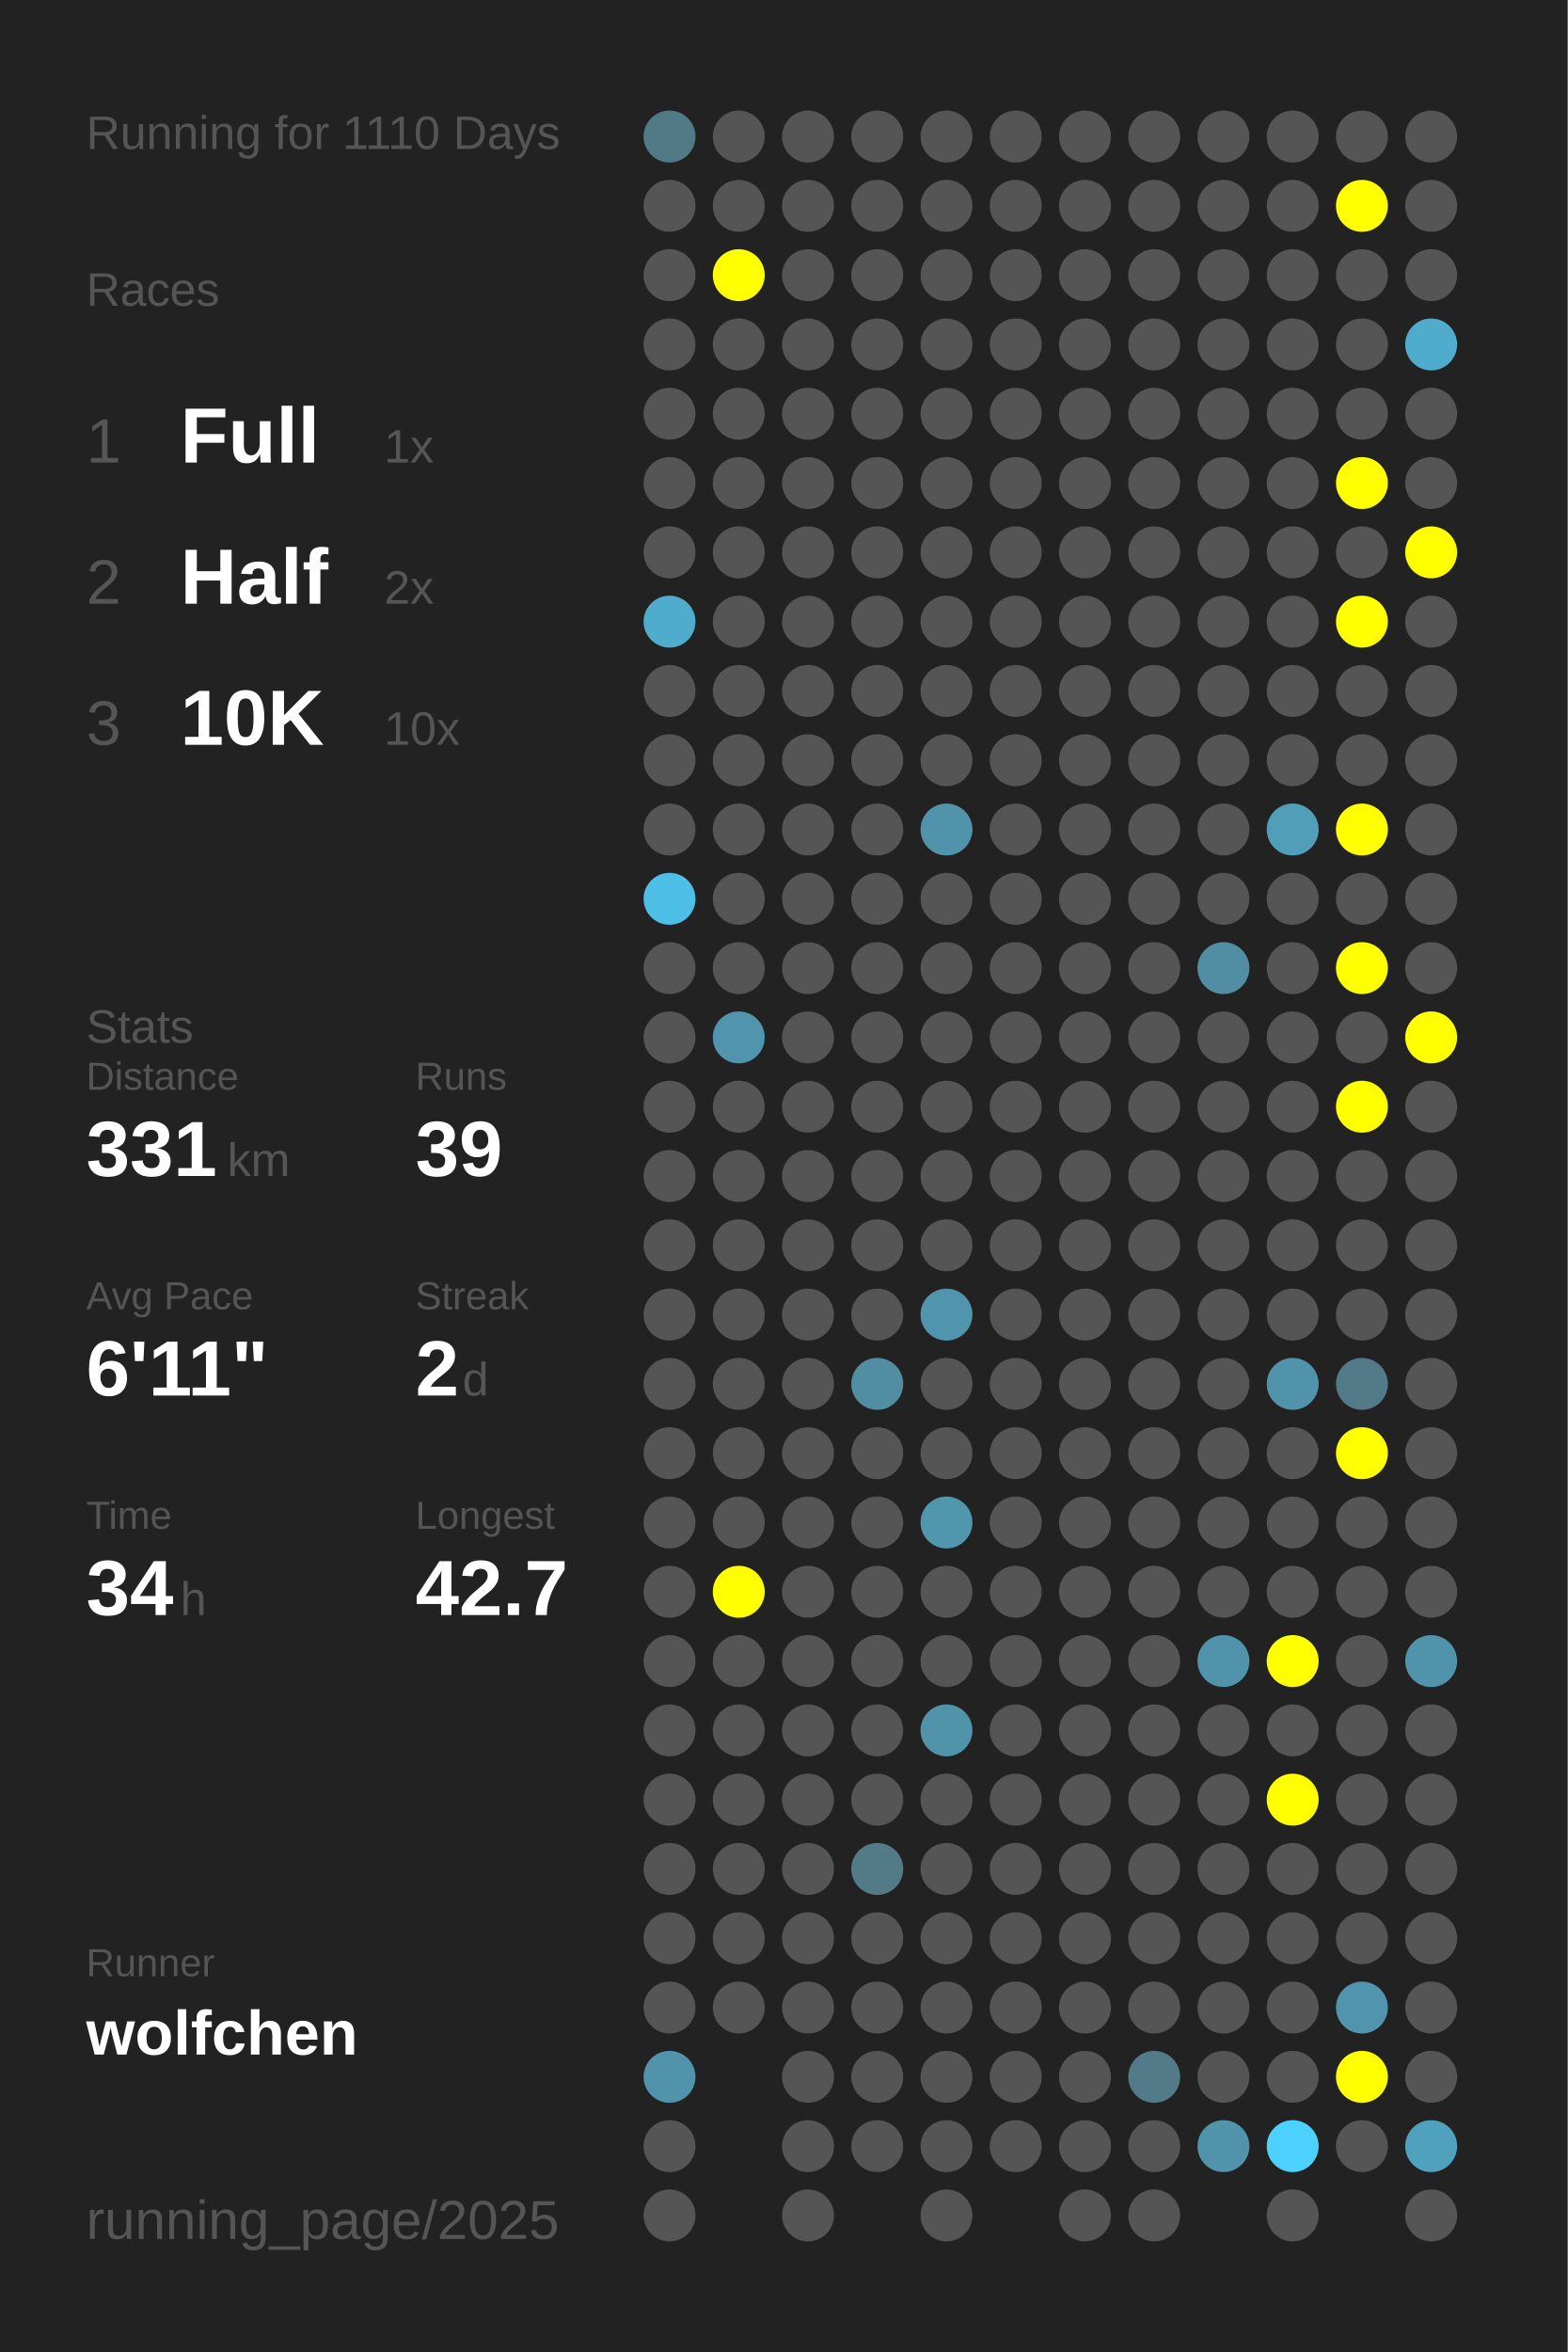
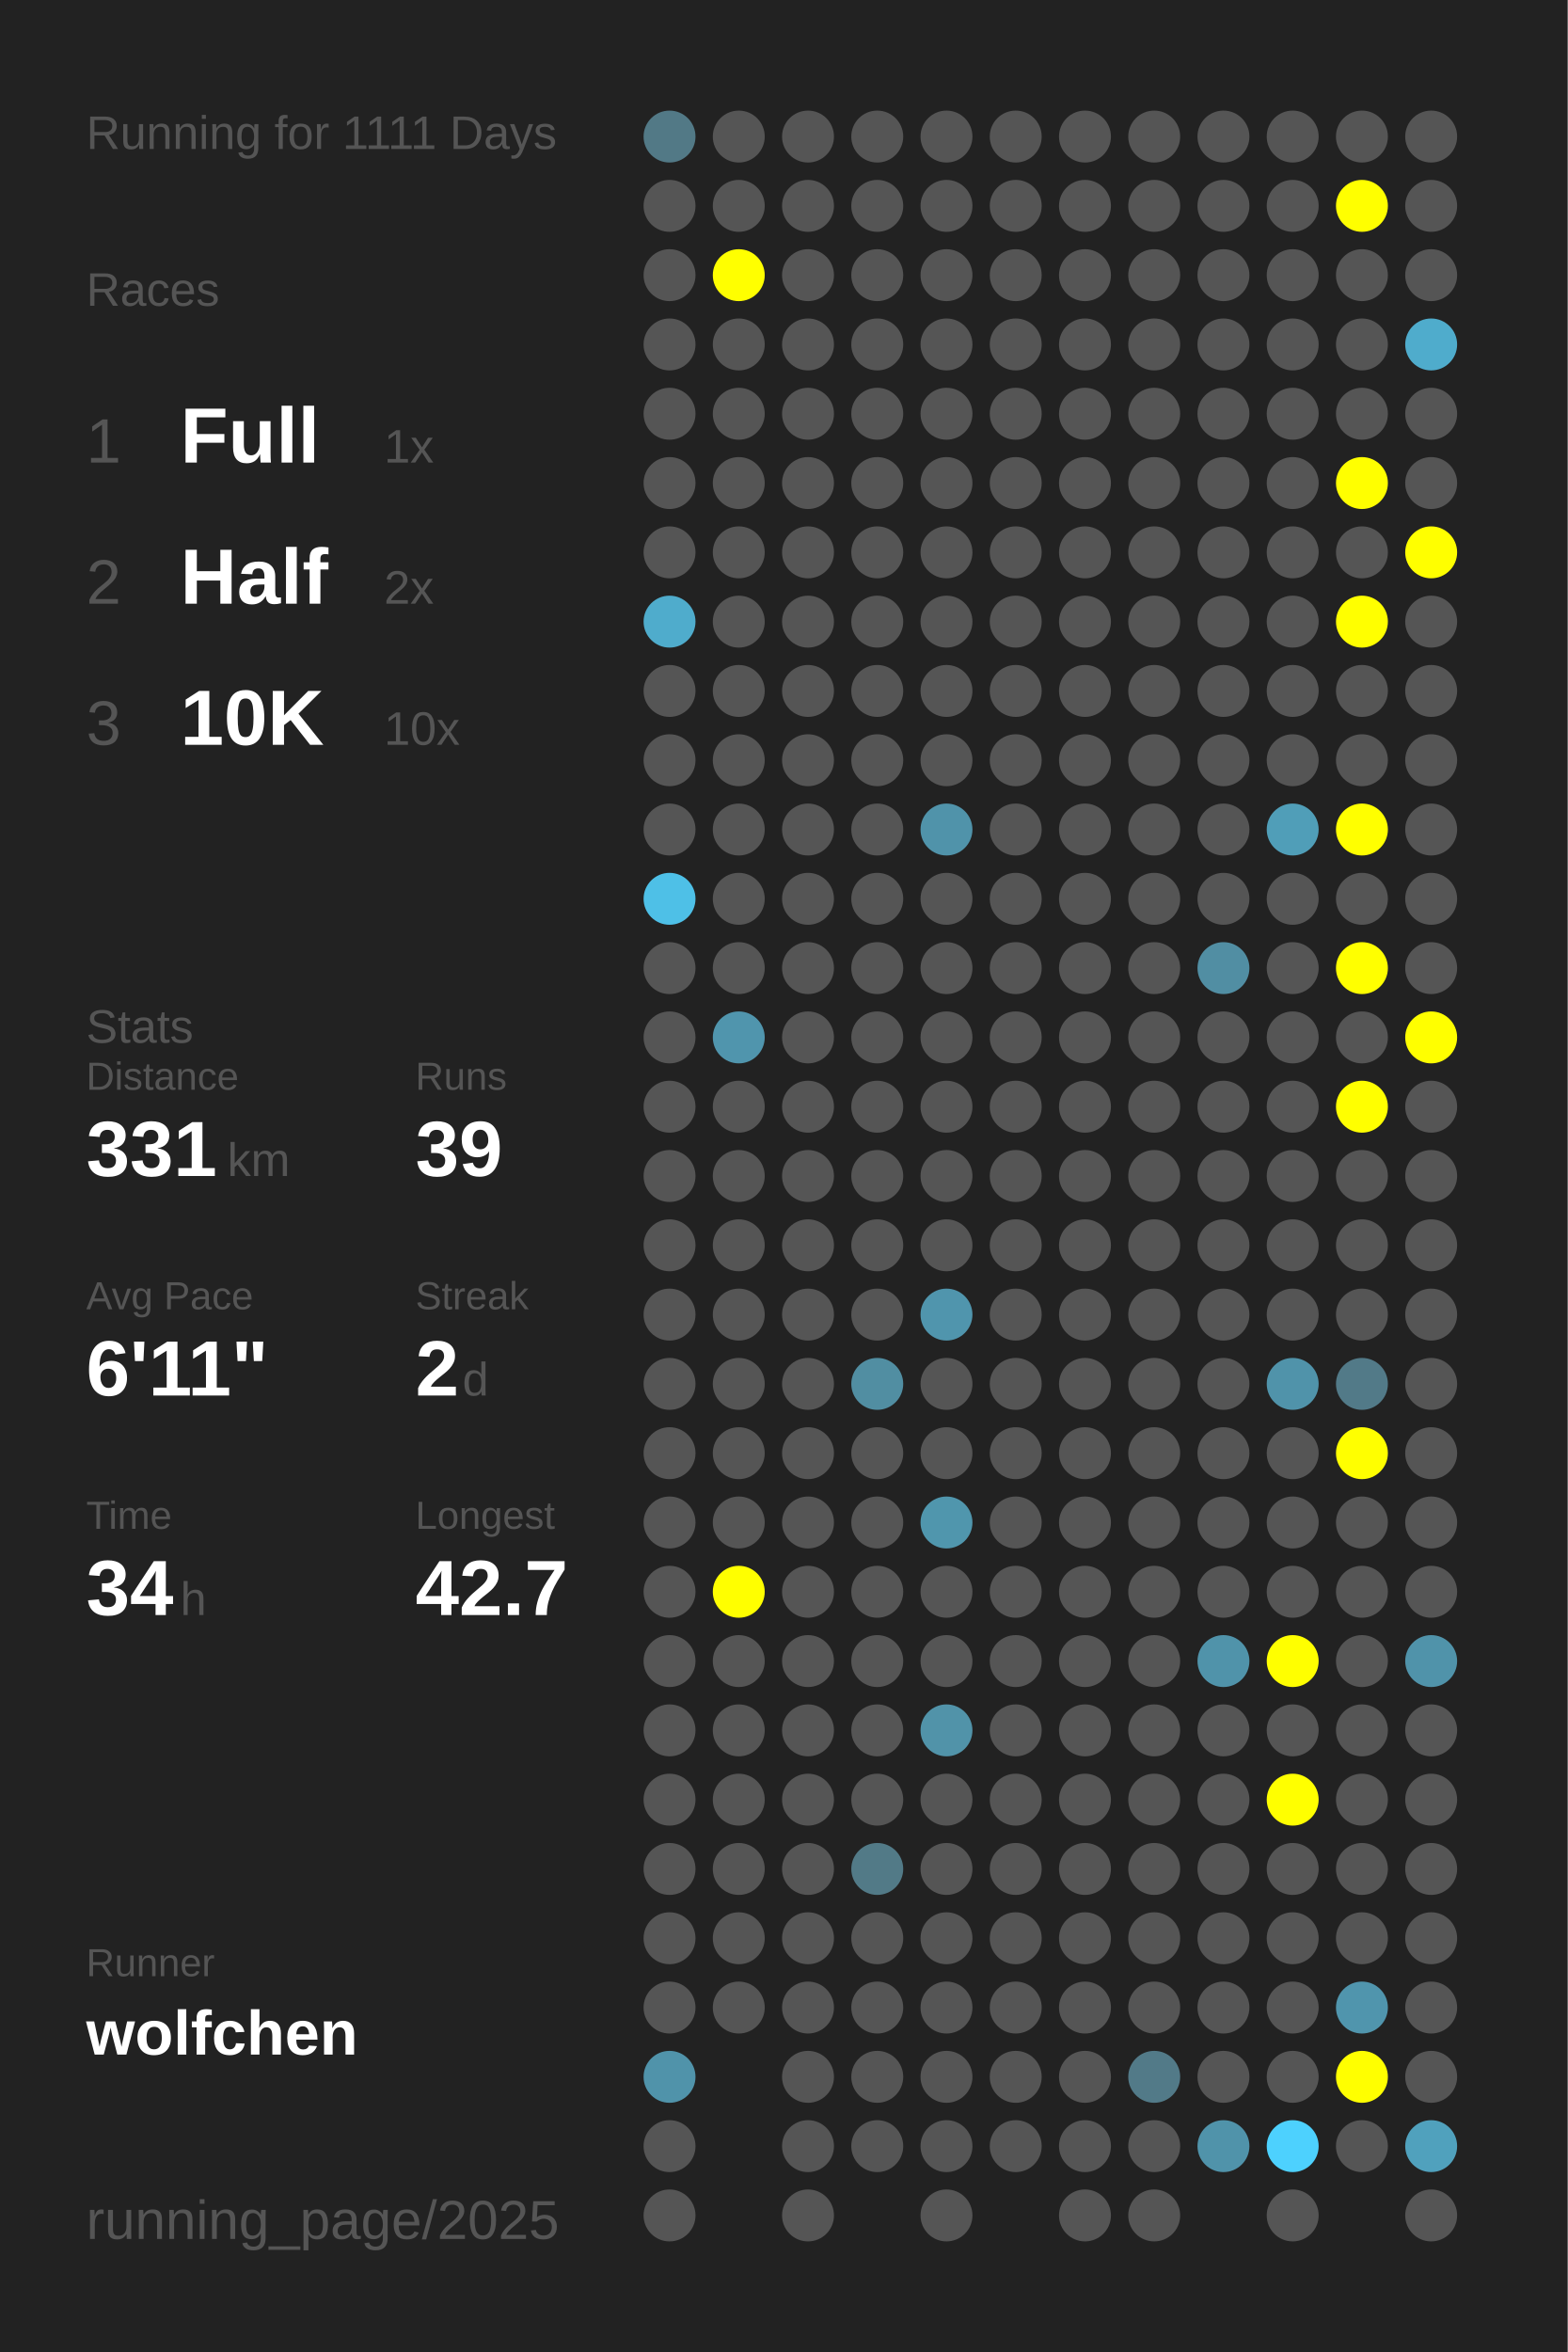
<svg xmlns="http://www.w3.org/2000/svg" baseProfile="full" height="300mm" version="1.1" viewBox="0,0,200,300" width="200mm">
  <defs />
  <rect fill="#222222" height="300" width="200" x="0" y="0" />
-   <text fill="#555555" style="font-size:6px; font-family:Arial;" x="11" y="19">Running for 1110 Days</text>
+   <text fill="#555555" style="font-size:6px; font-family:Arial;" x="11" y="19">Running for 1111 Days</text>
  <text fill="#555555" style="font-size:6px; font-family:Arial;" x="11" y="39">Races</text>
  <text fill="#555555" style="font-size:8px; font-family:Arial;" x="11" y="59">1</text>
  <text fill="#FFFFFF" style="font-size:10px; font-family:Arial; font-weight:bold;" x="23" y="59">Full</text>
  <text fill="#555555" style="font-size:6px; font-family:Arial;" x="49" y="59">1x</text>
  <text fill="#555555" style="font-size:8px; font-family:Arial;" x="11" y="77">2</text>
  <text fill="#FFFFFF" style="font-size:10px; font-family:Arial; font-weight:bold;" x="23" y="77">Half</text>
  <text fill="#555555" style="font-size:6px; font-family:Arial;" x="49" y="77">2x</text>
  <text fill="#555555" style="font-size:8px; font-family:Arial;" x="11" y="95">3</text>
  <text fill="#FFFFFF" style="font-size:10px; font-family:Arial; font-weight:bold;" x="23" y="95">10K</text>
  <text fill="#555555" style="font-size:6px; font-family:Arial;" x="49" y="95">10x</text>
  <text fill="#555555" style="font-size:6px; font-family:Arial;" x="11" y="133">Stats</text>
  <text fill="#555555" style="font-size:5px; font-family:Arial;" x="11" y="139">Distance</text>
  <text fill="#FFFFFF" style="font-size:10px; font-family:Arial; font-weight:bold;" x="11" y="150">331</text>
  <text fill="#555555" style="font-size:6px; font-family:Arial;" x="29" y="150">km</text>
  <text fill="#555555" style="font-size:5px; font-family:Arial;" x="53" y="139">Runs</text>
  <text fill="#FFFFFF" style="font-size:10px; font-family:Arial; font-weight:bold;" x="53" y="150">39</text>
  <text fill="#555555" style="font-size:5px; font-family:Arial;" x="11" y="167">Avg Pace</text>
  <text fill="#FFFFFF" style="font-size:10px; font-family:Arial; font-weight:bold;" x="11" y="178">6'11"</text>
  <text fill="#555555" style="font-size:5px; font-family:Arial;" x="53" y="167">Streak</text>
  <text fill="#FFFFFF" style="font-size:10px; font-family:Arial; font-weight:bold;" x="53" y="178">2</text>
  <text fill="#555555" style="font-size:6px; font-family:Arial;" x="59" y="178">d</text>
  <text fill="#555555" style="font-size:5px; font-family:Arial;" x="11" y="195">Time</text>
  <text fill="#FFFFFF" style="font-size:10px; font-family:Arial; font-weight:bold;" x="11" y="206">34</text>
  <text fill="#555555" style="font-size:6px; font-family:Arial;" x="23" y="206">h</text>
  <text fill="#555555" style="font-size:5px; font-family:Arial;" x="53" y="195">Longest</text>
  <text fill="#FFFFFF" style="font-size:10px; font-family:Arial; font-weight:bold;" x="53" y="206">42.7</text>
  <text fill="#555555" style="font-size:5px; font-family:Arial;" x="11" y="252.065">Runner</text>
  <text fill="#FFFFFF" style="font-size:8px; font-family:Arial; font-weight:bold;" x="11" y="262.065">wolfchen</text>
  <text fill="#555555" style="font-size:7px; font-family:Arial;" x="11" y="285.581">running_page/2025</text>
  <circle cx="85.417" cy="17.419" fill="#527986" r="3.312" />
  <circle cx="85.417" cy="26.258" fill="#555555" r="3.312" />
  <circle cx="85.417" cy="35.097" fill="#555555" r="3.312" />
  <circle cx="85.417" cy="43.935" fill="#555555" r="3.312" />
  <circle cx="85.417" cy="52.774" fill="#555555" r="3.312" />
  <circle cx="85.417" cy="61.613" fill="#555555" r="3.312" />
  <circle cx="85.417" cy="70.452" fill="#555555" r="3.312" />
  <circle cx="85.417" cy="79.29" fill="#4faccc" r="3.312" />
  <circle cx="85.417" cy="88.129" fill="#555555" r="3.312" />
  <circle cx="85.417" cy="96.968" fill="#555555" r="3.312" />
  <circle cx="85.417" cy="105.806" fill="#555555" r="3.312" />
  <circle cx="85.417" cy="114.645" fill="#4ec0e7" r="3.312" />
  <circle cx="85.417" cy="123.484" fill="#555555" r="3.312" />
  <circle cx="85.417" cy="132.323" fill="#555555" r="3.312" />
  <circle cx="85.417" cy="141.161" fill="#555555" r="3.312" />
  <circle cx="85.417" cy="150" fill="#555555" r="3.312" />
  <circle cx="85.417" cy="158.839" fill="#555555" r="3.312" />
  <circle cx="85.417" cy="167.677" fill="#555555" r="3.312" />
  <circle cx="85.417" cy="176.516" fill="#555555" r="3.312" />
  <circle cx="85.417" cy="185.355" fill="#555555" r="3.312" />
  <circle cx="85.417" cy="194.194" fill="#555555" r="3.312" />
  <circle cx="85.417" cy="203.032" fill="#555555" r="3.312" />
  <circle cx="85.417" cy="211.871" fill="#555555" r="3.312" />
  <circle cx="85.417" cy="220.71" fill="#555555" r="3.312" />
  <circle cx="85.417" cy="229.548" fill="#555555" r="3.312" />
  <circle cx="85.417" cy="238.387" fill="#555555" r="3.312" />
  <circle cx="85.417" cy="247.226" fill="#555555" r="3.312" />
  <circle cx="85.417" cy="256.065" fill="#555555" r="3.312" />
  <circle cx="85.417" cy="264.903" fill="#5093aa" r="3.312" />
  <circle cx="85.417" cy="273.742" fill="#555555" r="3.312" />
  <circle cx="85.417" cy="282.581" fill="#555555" r="3.312" />
  <circle cx="94.25" cy="17.419" fill="#555555" r="3.312" />
  <circle cx="94.25" cy="26.258" fill="#555555" r="3.312" />
  <circle cx="94.25" cy="35.097" fill="#FFFF00" r="3.312" />
  <circle cx="94.25" cy="43.935" fill="#555555" r="3.312" />
  <circle cx="94.25" cy="52.774" fill="#555555" r="3.312" />
  <circle cx="94.25" cy="61.613" fill="#555555" r="3.312" />
  <circle cx="94.25" cy="70.452" fill="#555555" r="3.312" />
  <circle cx="94.25" cy="79.29" fill="#555555" r="3.312" />
  <circle cx="94.25" cy="88.129" fill="#555555" r="3.312" />
  <circle cx="94.25" cy="96.968" fill="#555555" r="3.312" />
  <circle cx="94.25" cy="105.806" fill="#555555" r="3.312" />
  <circle cx="94.25" cy="114.645" fill="#555555" r="3.312" />
  <circle cx="94.25" cy="123.484" fill="#555555" r="3.312" />
  <circle cx="94.25" cy="132.323" fill="#5095ad" r="3.312" />
  <circle cx="94.25" cy="141.161" fill="#555555" r="3.312" />
  <circle cx="94.25" cy="150" fill="#555555" r="3.312" />
  <circle cx="94.25" cy="158.839" fill="#555555" r="3.312" />
  <circle cx="94.25" cy="167.677" fill="#555555" r="3.312" />
  <circle cx="94.25" cy="176.516" fill="#555555" r="3.312" />
  <circle cx="94.25" cy="185.355" fill="#555555" r="3.312" />
  <circle cx="94.25" cy="194.194" fill="#555555" r="3.312" />
  <circle cx="94.25" cy="203.032" fill="#FFFF00" r="3.312" />
  <circle cx="94.25" cy="211.871" fill="#555555" r="3.312" />
  <circle cx="94.25" cy="220.71" fill="#555555" r="3.312" />
  <circle cx="94.25" cy="229.548" fill="#555555" r="3.312" />
  <circle cx="94.25" cy="238.387" fill="#555555" r="3.312" />
  <circle cx="94.25" cy="247.226" fill="#555555" r="3.312" />
  <circle cx="94.25" cy="256.065" fill="#555555" r="3.312" />
  <circle cx="103.083" cy="17.419" fill="#555555" r="3.312" />
  <circle cx="103.083" cy="26.258" fill="#555555" r="3.312" />
  <circle cx="103.083" cy="35.097" fill="#555555" r="3.312" />
  <circle cx="103.083" cy="43.935" fill="#555555" r="3.312" />
  <circle cx="103.083" cy="52.774" fill="#555555" r="3.312" />
  <circle cx="103.083" cy="61.613" fill="#555555" r="3.312" />
  <circle cx="103.083" cy="70.452" fill="#555555" r="3.312" />
  <circle cx="103.083" cy="79.29" fill="#555555" r="3.312" />
  <circle cx="103.083" cy="88.129" fill="#555555" r="3.312" />
  <circle cx="103.083" cy="96.968" fill="#555555" r="3.312" />
  <circle cx="103.083" cy="105.806" fill="#555555" r="3.312" />
  <circle cx="103.083" cy="114.645" fill="#555555" r="3.312" />
  <circle cx="103.083" cy="123.484" fill="#555555" r="3.312" />
  <circle cx="103.083" cy="132.323" fill="#555555" r="3.312" />
  <circle cx="103.083" cy="141.161" fill="#555555" r="3.312" />
  <circle cx="103.083" cy="150" fill="#555555" r="3.312" />
  <circle cx="103.083" cy="158.839" fill="#555555" r="3.312" />
  <circle cx="103.083" cy="167.677" fill="#555555" r="3.312" />
  <circle cx="103.083" cy="176.516" fill="#555555" r="3.312" />
  <circle cx="103.083" cy="185.355" fill="#555555" r="3.312" />
  <circle cx="103.083" cy="194.194" fill="#555555" r="3.312" />
  <circle cx="103.083" cy="203.032" fill="#555555" r="3.312" />
  <circle cx="103.083" cy="211.871" fill="#555555" r="3.312" />
  <circle cx="103.083" cy="220.71" fill="#555555" r="3.312" />
  <circle cx="103.083" cy="229.548" fill="#555555" r="3.312" />
  <circle cx="103.083" cy="238.387" fill="#555555" r="3.312" />
  <circle cx="103.083" cy="247.226" fill="#555555" r="3.312" />
  <circle cx="103.083" cy="256.065" fill="#555555" r="3.312" />
  <circle cx="103.083" cy="264.903" fill="#555555" r="3.312" />
  <circle cx="103.083" cy="273.742" fill="#555555" r="3.312" />
  <circle cx="103.083" cy="282.581" fill="#555555" r="3.312" />
  <circle cx="111.917" cy="17.419" fill="#555555" r="3.312" />
  <circle cx="111.917" cy="26.258" fill="#555555" r="3.312" />
  <circle cx="111.917" cy="35.097" fill="#555555" r="3.312" />
  <circle cx="111.917" cy="43.935" fill="#555555" r="3.312" />
  <circle cx="111.917" cy="52.774" fill="#555555" r="3.312" />
  <circle cx="111.917" cy="61.613" fill="#555555" r="3.312" />
  <circle cx="111.917" cy="70.452" fill="#555555" r="3.312" />
  <circle cx="111.917" cy="79.29" fill="#555555" r="3.312" />
  <circle cx="111.917" cy="88.129" fill="#555555" r="3.312" />
  <circle cx="111.917" cy="96.968" fill="#555555" r="3.312" />
  <circle cx="111.917" cy="105.806" fill="#555555" r="3.312" />
  <circle cx="111.917" cy="114.645" fill="#555555" r="3.312" />
  <circle cx="111.917" cy="123.484" fill="#555555" r="3.312" />
  <circle cx="111.917" cy="132.323" fill="#555555" r="3.312" />
  <circle cx="111.917" cy="141.161" fill="#555555" r="3.312" />
  <circle cx="111.917" cy="150" fill="#555555" r="3.312" />
  <circle cx="111.917" cy="158.839" fill="#555555" r="3.312" />
  <circle cx="111.917" cy="167.677" fill="#555555" r="3.312" />
  <circle cx="111.917" cy="176.516" fill="#518ea2" r="3.312" />
  <circle cx="111.917" cy="185.355" fill="#555555" r="3.312" />
  <circle cx="111.917" cy="194.194" fill="#555555" r="3.312" />
  <circle cx="111.917" cy="203.032" fill="#555555" r="3.312" />
  <circle cx="111.917" cy="211.871" fill="#555555" r="3.312" />
  <circle cx="111.917" cy="220.71" fill="#555555" r="3.312" />
  <circle cx="111.917" cy="229.548" fill="#555555" r="3.312" />
  <circle cx="111.917" cy="238.387" fill="#527a87" r="3.312" />
  <circle cx="111.917" cy="247.226" fill="#555555" r="3.312" />
  <circle cx="111.917" cy="256.065" fill="#555555" r="3.312" />
  <circle cx="111.917" cy="264.903" fill="#555555" r="3.312" />
  <circle cx="111.917" cy="273.742" fill="#555555" r="3.312" />
  <circle cx="120.75" cy="17.419" fill="#555555" r="3.312" />
  <circle cx="120.75" cy="26.258" fill="#555555" r="3.312" />
  <circle cx="120.75" cy="35.097" fill="#555555" r="3.312" />
  <circle cx="120.75" cy="43.935" fill="#555555" r="3.312" />
  <circle cx="120.75" cy="52.774" fill="#555555" r="3.312" />
  <circle cx="120.75" cy="61.613" fill="#555555" r="3.312" />
  <circle cx="120.75" cy="70.452" fill="#555555" r="3.312" />
  <circle cx="120.75" cy="79.29" fill="#555555" r="3.312" />
  <circle cx="120.75" cy="88.129" fill="#555555" r="3.312" />
  <circle cx="120.75" cy="96.968" fill="#555555" r="3.312" />
  <circle cx="120.75" cy="105.806" fill="#5093aa" r="3.312" />
  <circle cx="120.75" cy="114.645" fill="#555555" r="3.312" />
  <circle cx="120.75" cy="123.484" fill="#555555" r="3.312" />
  <circle cx="120.75" cy="132.323" fill="#555555" r="3.312" />
  <circle cx="120.75" cy="141.161" fill="#555555" r="3.312" />
  <circle cx="120.75" cy="150" fill="#555555" r="3.312" />
  <circle cx="120.75" cy="158.839" fill="#555555" r="3.312" />
  <circle cx="120.75" cy="167.677" fill="#5095ad" r="3.312" />
  <circle cx="120.75" cy="176.516" fill="#555555" r="3.312" />
  <circle cx="120.75" cy="185.355" fill="#555555" r="3.312" />
  <circle cx="120.75" cy="194.194" fill="#5096ad" r="3.312" />
  <circle cx="120.75" cy="203.032" fill="#555555" r="3.312" />
  <circle cx="120.75" cy="211.871" fill="#555555" r="3.312" />
  <circle cx="120.75" cy="220.71" fill="#5193a9" r="3.312" />
  <circle cx="120.75" cy="229.548" fill="#555555" r="3.312" />
  <circle cx="120.75" cy="238.387" fill="#555555" r="3.312" />
  <circle cx="120.75" cy="247.226" fill="#555555" r="3.312" />
  <circle cx="120.75" cy="256.065" fill="#555555" r="3.312" />
  <circle cx="120.75" cy="264.903" fill="#555555" r="3.312" />
  <circle cx="120.75" cy="273.742" fill="#555555" r="3.312" />
  <circle cx="120.75" cy="282.581" fill="#555555" r="3.312" />
  <circle cx="129.583" cy="17.419" fill="#555555" r="3.312" />
  <circle cx="129.583" cy="26.258" fill="#555555" r="3.312" />
  <circle cx="129.583" cy="35.097" fill="#555555" r="3.312" />
  <circle cx="129.583" cy="43.935" fill="#555555" r="3.312" />
  <circle cx="129.583" cy="52.774" fill="#555555" r="3.312" />
  <circle cx="129.583" cy="61.613" fill="#555555" r="3.312" />
  <circle cx="129.583" cy="70.452" fill="#555555" r="3.312" />
  <circle cx="129.583" cy="79.29" fill="#555555" r="3.312" />
  <circle cx="129.583" cy="88.129" fill="#555555" r="3.312" />
  <circle cx="129.583" cy="96.968" fill="#555555" r="3.312" />
  <circle cx="129.583" cy="105.806" fill="#555555" r="3.312" />
  <circle cx="129.583" cy="114.645" fill="#555555" r="3.312" />
  <circle cx="129.583" cy="123.484" fill="#555555" r="3.312" />
  <circle cx="129.583" cy="132.323" fill="#555555" r="3.312" />
  <circle cx="129.583" cy="141.161" fill="#555555" r="3.312" />
  <circle cx="129.583" cy="150" fill="#555555" r="3.312" />
  <circle cx="129.583" cy="158.839" fill="#555555" r="3.312" />
  <circle cx="129.583" cy="167.677" fill="#555555" r="3.312" />
  <circle cx="129.583" cy="176.516" fill="#555555" r="3.312" />
  <circle cx="129.583" cy="185.355" fill="#555555" r="3.312" />
  <circle cx="129.583" cy="194.194" fill="#555555" r="3.312" />
  <circle cx="129.583" cy="203.032" fill="#555555" r="3.312" />
  <circle cx="129.583" cy="211.871" fill="#555555" r="3.312" />
  <circle cx="129.583" cy="220.71" fill="#555555" r="3.312" />
  <circle cx="129.583" cy="229.548" fill="#555555" r="3.312" />
  <circle cx="129.583" cy="238.387" fill="#555555" r="3.312" />
  <circle cx="129.583" cy="247.226" fill="#555555" r="3.312" />
  <circle cx="129.583" cy="256.065" fill="#555555" r="3.312" />
  <circle cx="129.583" cy="264.903" fill="#555555" r="3.312" />
  <circle cx="129.583" cy="273.742" fill="#555555" r="3.312" />
  <circle cx="138.417" cy="17.419" fill="#555555" r="3.312" />
  <circle cx="138.417" cy="26.258" fill="#555555" r="3.312" />
  <circle cx="138.417" cy="35.097" fill="#555555" r="3.312" />
  <circle cx="138.417" cy="43.935" fill="#555555" r="3.312" />
  <circle cx="138.417" cy="52.774" fill="#555555" r="3.312" />
  <circle cx="138.417" cy="61.613" fill="#555555" r="3.312" />
  <circle cx="138.417" cy="70.452" fill="#555555" r="3.312" />
  <circle cx="138.417" cy="79.29" fill="#555555" r="3.312" />
  <circle cx="138.417" cy="88.129" fill="#555555" r="3.312" />
  <circle cx="138.417" cy="96.968" fill="#555555" r="3.312" />
  <circle cx="138.417" cy="105.806" fill="#555555" r="3.312" />
  <circle cx="138.417" cy="114.645" fill="#555555" r="3.312" />
  <circle cx="138.417" cy="123.484" fill="#555555" r="3.312" />
  <circle cx="138.417" cy="132.323" fill="#555555" r="3.312" />
  <circle cx="138.417" cy="141.161" fill="#555555" r="3.312" />
  <circle cx="138.417" cy="150" fill="#555555" r="3.312" />
  <circle cx="138.417" cy="158.839" fill="#555555" r="3.312" />
  <circle cx="138.417" cy="167.677" fill="#555555" r="3.312" />
  <circle cx="138.417" cy="176.516" fill="#555555" r="3.312" />
  <circle cx="138.417" cy="185.355" fill="#555555" r="3.312" />
  <circle cx="138.417" cy="194.194" fill="#555555" r="3.312" />
  <circle cx="138.417" cy="203.032" fill="#555555" r="3.312" />
  <circle cx="138.417" cy="211.871" fill="#555555" r="3.312" />
  <circle cx="138.417" cy="220.71" fill="#555555" r="3.312" />
  <circle cx="138.417" cy="229.548" fill="#555555" r="3.312" />
  <circle cx="138.417" cy="238.387" fill="#555555" r="3.312" />
  <circle cx="138.417" cy="247.226" fill="#555555" r="3.312" />
  <circle cx="138.417" cy="256.065" fill="#555555" r="3.312" />
  <circle cx="138.417" cy="264.903" fill="#555555" r="3.312" />
  <circle cx="138.417" cy="273.742" fill="#555555" r="3.312" />
  <circle cx="138.417" cy="282.581" fill="#555555" r="3.312" />
  <circle cx="147.25" cy="17.419" fill="#555555" r="3.312" />
  <circle cx="147.25" cy="26.258" fill="#555555" r="3.312" />
  <circle cx="147.25" cy="35.097" fill="#555555" r="3.312" />
  <circle cx="147.25" cy="43.935" fill="#555555" r="3.312" />
  <circle cx="147.25" cy="52.774" fill="#555555" r="3.312" />
  <circle cx="147.25" cy="61.613" fill="#555555" r="3.312" />
  <circle cx="147.25" cy="70.452" fill="#555555" r="3.312" />
  <circle cx="147.25" cy="79.29" fill="#555555" r="3.312" />
  <circle cx="147.25" cy="88.129" fill="#555555" r="3.312" />
  <circle cx="147.25" cy="96.968" fill="#555555" r="3.312" />
  <circle cx="147.25" cy="105.806" fill="#555555" r="3.312" />
  <circle cx="147.25" cy="114.645" fill="#555555" r="3.312" />
  <circle cx="147.25" cy="123.484" fill="#555555" r="3.312" />
  <circle cx="147.25" cy="132.323" fill="#555555" r="3.312" />
  <circle cx="147.25" cy="141.161" fill="#555555" r="3.312" />
  <circle cx="147.25" cy="150" fill="#555555" r="3.312" />
  <circle cx="147.25" cy="158.839" fill="#555555" r="3.312" />
  <circle cx="147.25" cy="167.677" fill="#555555" r="3.312" />
  <circle cx="147.25" cy="176.516" fill="#555555" r="3.312" />
  <circle cx="147.25" cy="185.355" fill="#555555" r="3.312" />
  <circle cx="147.25" cy="194.194" fill="#555555" r="3.312" />
  <circle cx="147.25" cy="203.032" fill="#555555" r="3.312" />
  <circle cx="147.25" cy="211.871" fill="#555555" r="3.312" />
  <circle cx="147.25" cy="220.71" fill="#555555" r="3.312" />
  <circle cx="147.25" cy="229.548" fill="#555555" r="3.312" />
  <circle cx="147.25" cy="238.387" fill="#555555" r="3.312" />
  <circle cx="147.25" cy="247.226" fill="#555555" r="3.312" />
  <circle cx="147.25" cy="256.065" fill="#555555" r="3.312" />
  <circle cx="147.25" cy="264.903" fill="#527a88" r="3.312" />
  <circle cx="147.25" cy="273.742" fill="#555555" r="3.312" />
  <circle cx="147.25" cy="282.581" fill="#555555" r="3.312" />
  <circle cx="156.083" cy="17.419" fill="#555555" r="3.312" />
  <circle cx="156.083" cy="26.258" fill="#555555" r="3.312" />
  <circle cx="156.083" cy="35.097" fill="#555555" r="3.312" />
  <circle cx="156.083" cy="43.935" fill="#555555" r="3.312" />
  <circle cx="156.083" cy="52.774" fill="#555555" r="3.312" />
  <circle cx="156.083" cy="61.613" fill="#555555" r="3.312" />
  <circle cx="156.083" cy="70.452" fill="#555555" r="3.312" />
  <circle cx="156.083" cy="79.29" fill="#555555" r="3.312" />
  <circle cx="156.083" cy="88.129" fill="#555555" r="3.312" />
  <circle cx="156.083" cy="96.968" fill="#555555" r="3.312" />
  <circle cx="156.083" cy="105.806" fill="#555555" r="3.312" />
  <circle cx="156.083" cy="114.645" fill="#555555" r="3.312" />
  <circle cx="156.083" cy="123.484" fill="#518ea3" r="3.312" />
  <circle cx="156.083" cy="132.323" fill="#555555" r="3.312" />
  <circle cx="156.083" cy="141.161" fill="#555555" r="3.312" />
  <circle cx="156.083" cy="150" fill="#555555" r="3.312" />
  <circle cx="156.083" cy="158.839" fill="#555555" r="3.312" />
  <circle cx="156.083" cy="167.677" fill="#555555" r="3.312" />
  <circle cx="156.083" cy="176.516" fill="#555555" r="3.312" />
  <circle cx="156.083" cy="185.355" fill="#555555" r="3.312" />
  <circle cx="156.083" cy="194.194" fill="#555555" r="3.312" />
  <circle cx="156.083" cy="203.032" fill="#555555" r="3.312" />
  <circle cx="156.083" cy="211.871" fill="#5093aa" r="3.312" />
  <circle cx="156.083" cy="220.71" fill="#555555" r="3.312" />
  <circle cx="156.083" cy="229.548" fill="#555555" r="3.312" />
  <circle cx="156.083" cy="238.387" fill="#555555" r="3.312" />
  <circle cx="156.083" cy="247.226" fill="#555555" r="3.312" />
  <circle cx="156.083" cy="256.065" fill="#555555" r="3.312" />
  <circle cx="156.083" cy="264.903" fill="#555555" r="3.312" />
  <circle cx="156.083" cy="273.742" fill="#5093aa" r="3.312" />
  <circle cx="164.917" cy="17.419" fill="#555555" r="3.312" />
  <circle cx="164.917" cy="26.258" fill="#555555" r="3.312" />
  <circle cx="164.917" cy="35.097" fill="#555555" r="3.312" />
  <circle cx="164.917" cy="43.935" fill="#555555" r="3.312" />
  <circle cx="164.917" cy="52.774" fill="#555555" r="3.312" />
  <circle cx="164.917" cy="61.613" fill="#555555" r="3.312" />
  <circle cx="164.917" cy="70.452" fill="#555555" r="3.312" />
  <circle cx="164.917" cy="79.29" fill="#555555" r="3.312" />
  <circle cx="164.917" cy="88.129" fill="#555555" r="3.312" />
  <circle cx="164.917" cy="96.968" fill="#555555" r="3.312" />
  <circle cx="164.917" cy="105.806" fill="#509eb8" r="3.312" />
  <circle cx="164.917" cy="114.645" fill="#555555" r="3.312" />
  <circle cx="164.917" cy="123.484" fill="#555555" r="3.312" />
  <circle cx="164.917" cy="132.323" fill="#555555" r="3.312" />
  <circle cx="164.917" cy="141.161" fill="#555555" r="3.312" />
  <circle cx="164.917" cy="150" fill="#555555" r="3.312" />
  <circle cx="164.917" cy="158.839" fill="#555555" r="3.312" />
  <circle cx="164.917" cy="167.677" fill="#555555" r="3.312" />
  <circle cx="164.917" cy="176.516" fill="#5093aa" r="3.312" />
  <circle cx="164.917" cy="185.355" fill="#555555" r="3.312" />
  <circle cx="164.917" cy="194.194" fill="#555555" r="3.312" />
  <circle cx="164.917" cy="203.032" fill="#555555" r="3.312" />
  <circle cx="164.917" cy="211.871" fill="#FFFF00" r="3.312" />
  <circle cx="164.917" cy="220.71" fill="#555555" r="3.312" />
  <circle cx="164.917" cy="229.548" fill="#FFFF00" r="3.312" />
  <circle cx="164.917" cy="238.387" fill="#555555" r="3.312" />
  <circle cx="164.917" cy="247.226" fill="#555555" r="3.312" />
  <circle cx="164.917" cy="256.065" fill="#555555" r="3.312" />
  <circle cx="164.917" cy="264.903" fill="#555555" r="3.312" />
  <circle cx="164.917" cy="273.742" fill="#4dd1fe" r="3.312" />
  <circle cx="164.917" cy="282.581" fill="#555555" r="3.312" />
  <circle cx="173.75" cy="17.419" fill="#555555" r="3.312" />
  <circle cx="173.75" cy="26.258" fill="#FFFF00" r="3.312" />
  <circle cx="173.75" cy="35.097" fill="#555555" r="3.312" />
  <circle cx="173.75" cy="43.935" fill="#555555" r="3.312" />
  <circle cx="173.75" cy="52.774" fill="#555555" r="3.312" />
  <circle cx="173.75" cy="61.613" fill="#FFFF00" r="3.312" />
  <circle cx="173.75" cy="70.452" fill="#555555" r="3.312" />
  <circle cx="173.75" cy="79.29" fill="#FFFF00" r="3.312" />
  <circle cx="173.75" cy="88.129" fill="#555555" r="3.312" />
  <circle cx="173.75" cy="96.968" fill="#555555" r="3.312" />
  <circle cx="173.75" cy="105.806" fill="#FFFF00" r="3.312" />
  <circle cx="173.75" cy="114.645" fill="#555555" r="3.312" />
  <circle cx="173.75" cy="123.484" fill="#FFFF00" r="3.312" />
  <circle cx="173.75" cy="132.323" fill="#555555" r="3.312" />
  <circle cx="173.75" cy="141.161" fill="#FFFF00" r="3.312" />
  <circle cx="173.75" cy="150" fill="#555555" r="3.312" />
  <circle cx="173.75" cy="158.839" fill="#555555" r="3.312" />
  <circle cx="173.75" cy="167.677" fill="#555555" r="3.312" />
  <circle cx="173.75" cy="176.516" fill="#527a88" r="3.312" />
  <circle cx="173.75" cy="185.355" fill="#FFFF00" r="3.312" />
  <circle cx="173.75" cy="194.194" fill="#555555" r="3.312" />
  <circle cx="173.75" cy="203.032" fill="#555555" r="3.312" />
  <circle cx="173.75" cy="211.871" fill="#555555" r="3.312" />
  <circle cx="173.75" cy="220.71" fill="#555555" r="3.312" />
  <circle cx="173.75" cy="229.548" fill="#555555" r="3.312" />
  <circle cx="173.75" cy="238.387" fill="#555555" r="3.312" />
  <circle cx="173.75" cy="247.226" fill="#555555" r="3.312" />
  <circle cx="173.75" cy="256.065" fill="#5095ad" r="3.312" />
  <circle cx="173.75" cy="264.903" fill="#FFFF00" r="3.312" />
  <circle cx="173.75" cy="273.742" fill="#555555" r="3.312" />
  <circle cx="182.583" cy="17.419" fill="#555555" r="3.312" />
  <circle cx="182.583" cy="26.258" fill="#555555" r="3.312" />
  <circle cx="182.583" cy="35.097" fill="#555555" r="3.312" />
  <circle cx="182.583" cy="43.935" fill="#4faccc" r="3.312" />
  <circle cx="182.583" cy="52.774" fill="#555555" r="3.312" />
  <circle cx="182.583" cy="61.613" fill="#555555" r="3.312" />
  <circle cx="182.583" cy="70.452" fill="#FFFF00" r="3.312" />
  <circle cx="182.583" cy="79.29" fill="#555555" r="3.312" />
  <circle cx="182.583" cy="88.129" fill="#555555" r="3.312" />
  <circle cx="182.583" cy="96.968" fill="#555555" r="3.312" />
  <circle cx="182.583" cy="105.806" fill="#555555" r="3.312" />
  <circle cx="182.583" cy="114.645" fill="#555555" r="3.312" />
  <circle cx="182.583" cy="123.484" fill="#555555" r="3.312" />
  <circle cx="182.583" cy="132.323" fill="#FFFF00" r="3.312" />
  <circle cx="182.583" cy="141.161" fill="#555555" r="3.312" />
  <circle cx="182.583" cy="150" fill="#555555" r="3.312" />
  <circle cx="182.583" cy="158.839" fill="#555555" r="3.312" />
  <circle cx="182.583" cy="167.677" fill="#555555" r="3.312" />
  <circle cx="182.583" cy="176.516" fill="#555555" r="3.312" />
  <circle cx="182.583" cy="185.355" fill="#555555" r="3.312" />
  <circle cx="182.583" cy="194.194" fill="#555555" r="3.312" />
  <circle cx="182.583" cy="203.032" fill="#555555" r="3.312" />
  <circle cx="182.583" cy="211.871" fill="#5093aa" r="3.312" />
  <circle cx="182.583" cy="220.71" fill="#555555" r="3.312" />
  <circle cx="182.583" cy="229.548" fill="#555555" r="3.312" />
  <circle cx="182.583" cy="238.387" fill="#555555" r="3.312" />
  <circle cx="182.583" cy="247.226" fill="#555555" r="3.312" />
  <circle cx="182.583" cy="256.065" fill="#555555" r="3.312" />
  <circle cx="182.583" cy="264.903" fill="#555555" r="3.312" />
  <circle cx="182.583" cy="273.742" fill="#50a1bd" r="3.312" />
  <circle cx="182.583" cy="282.581" fill="#555555" r="3.312" />
</svg>
